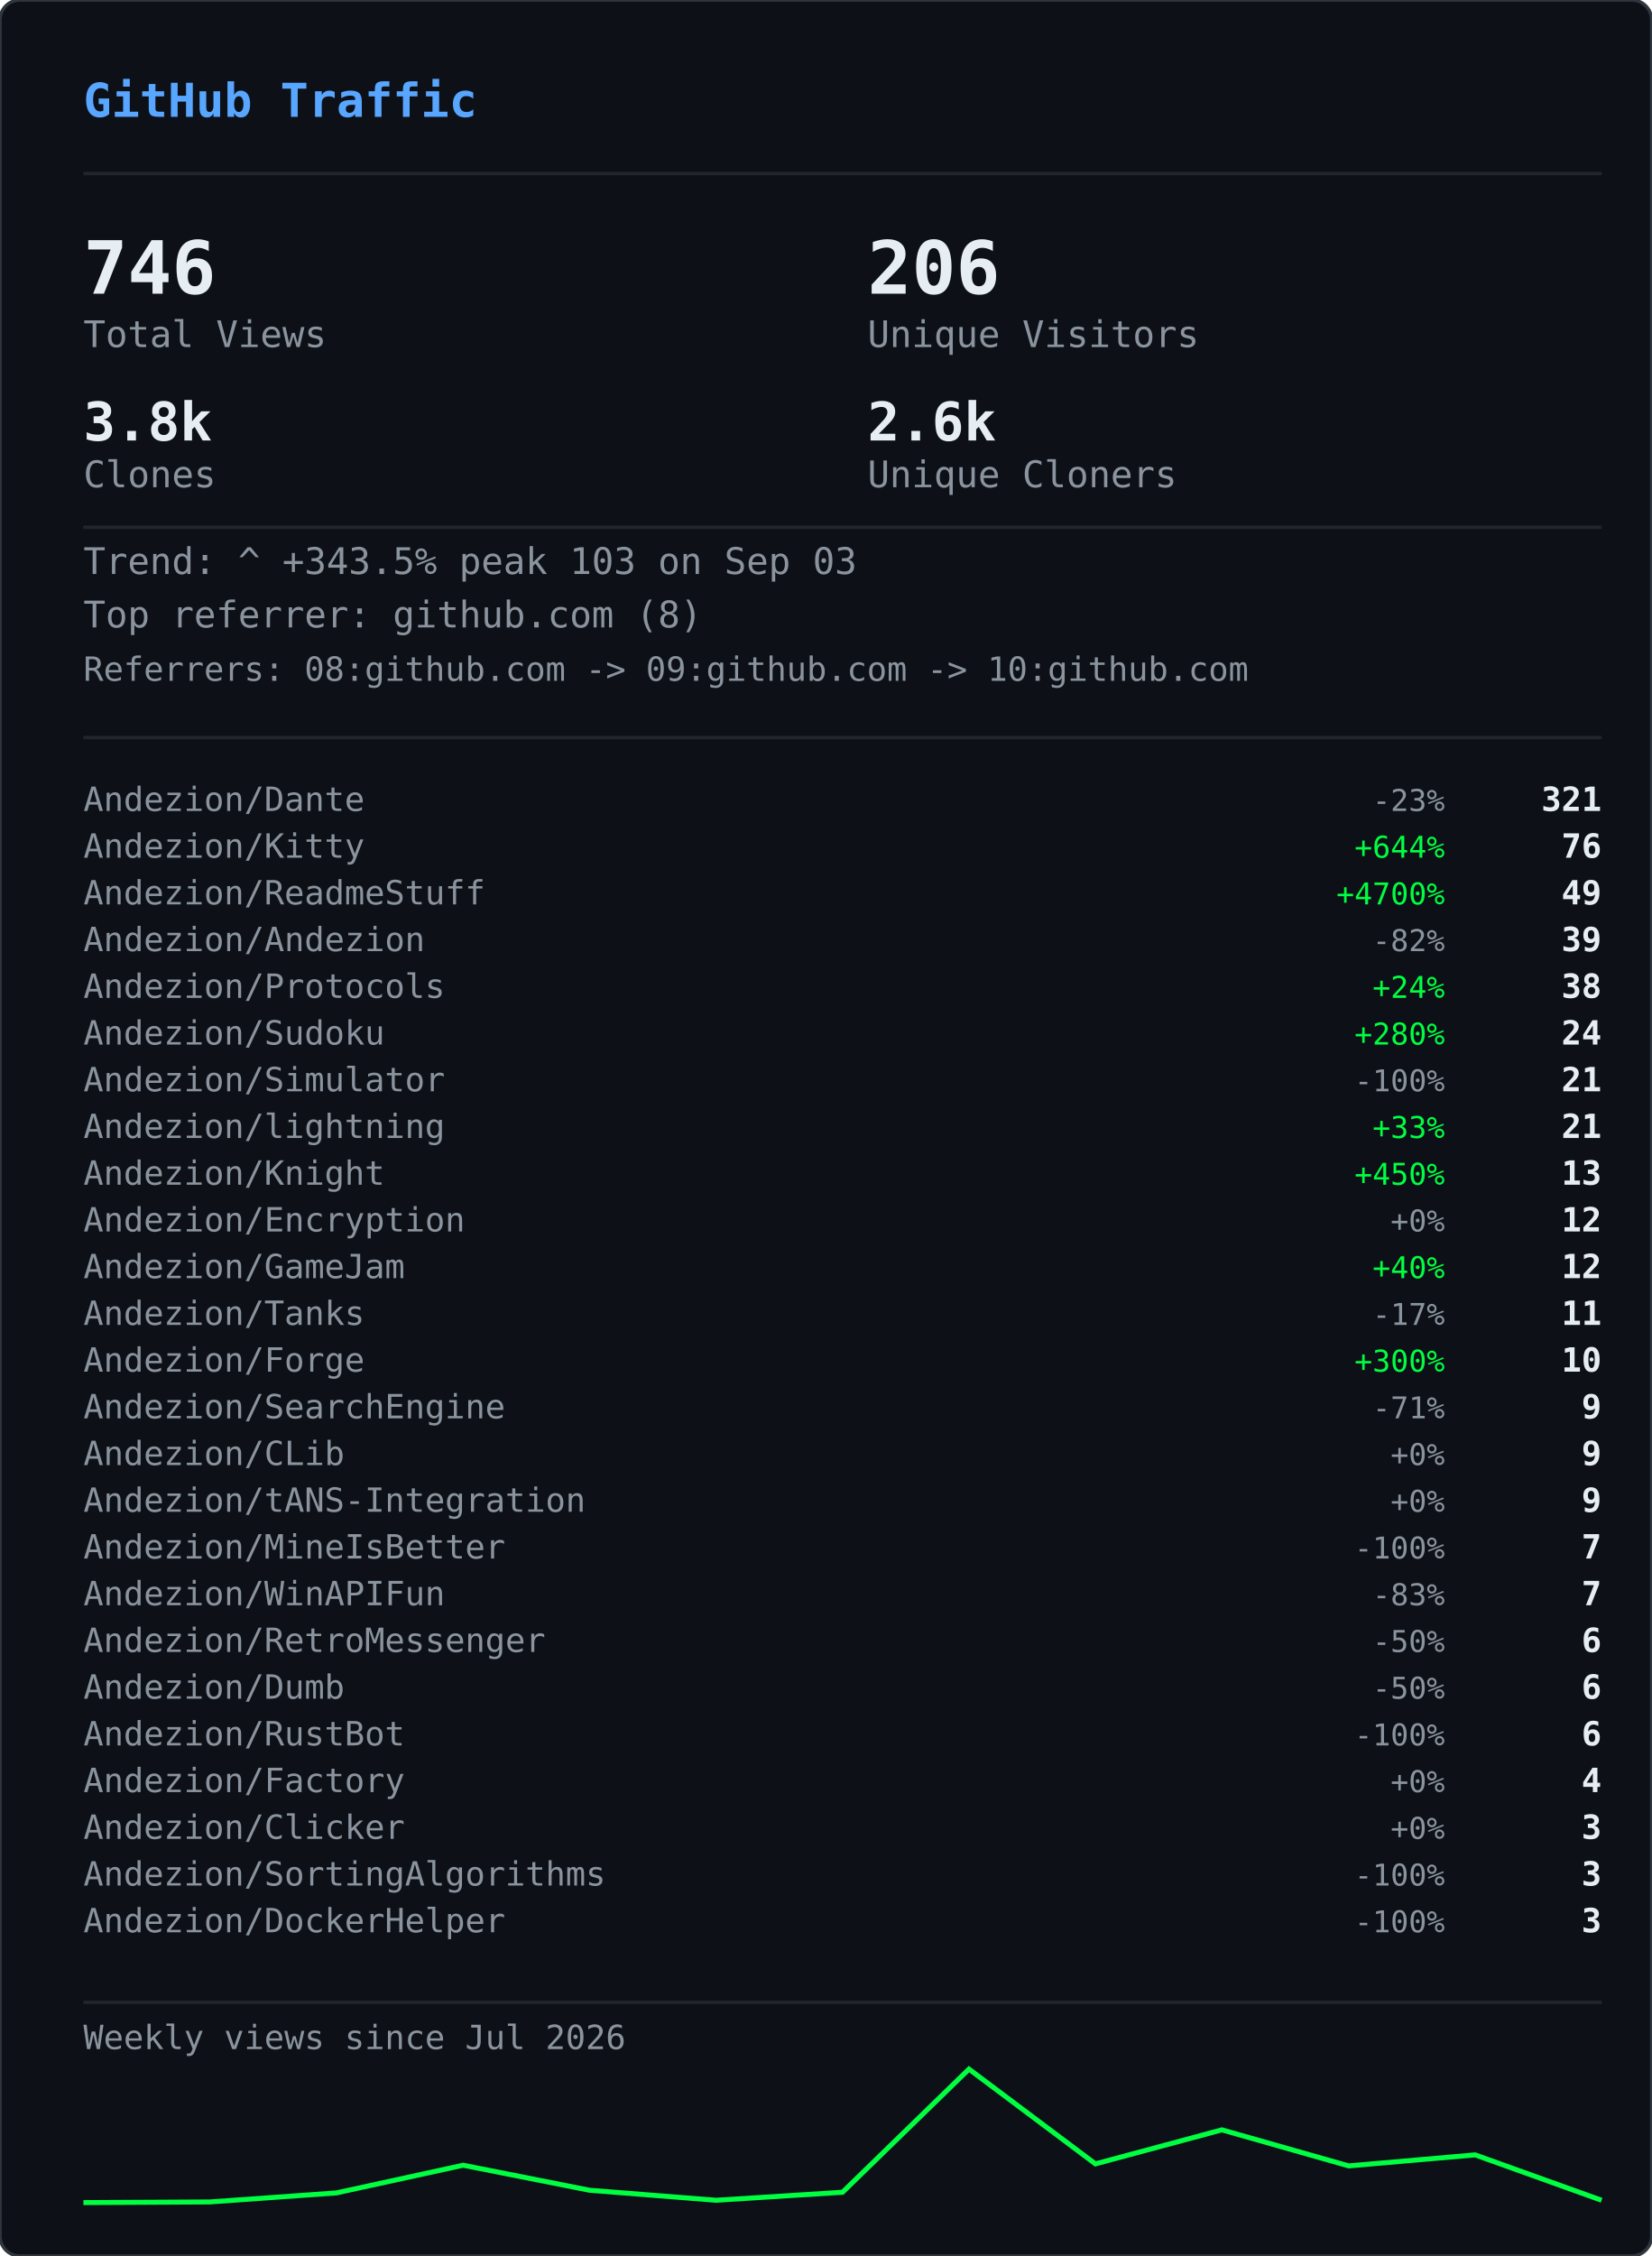
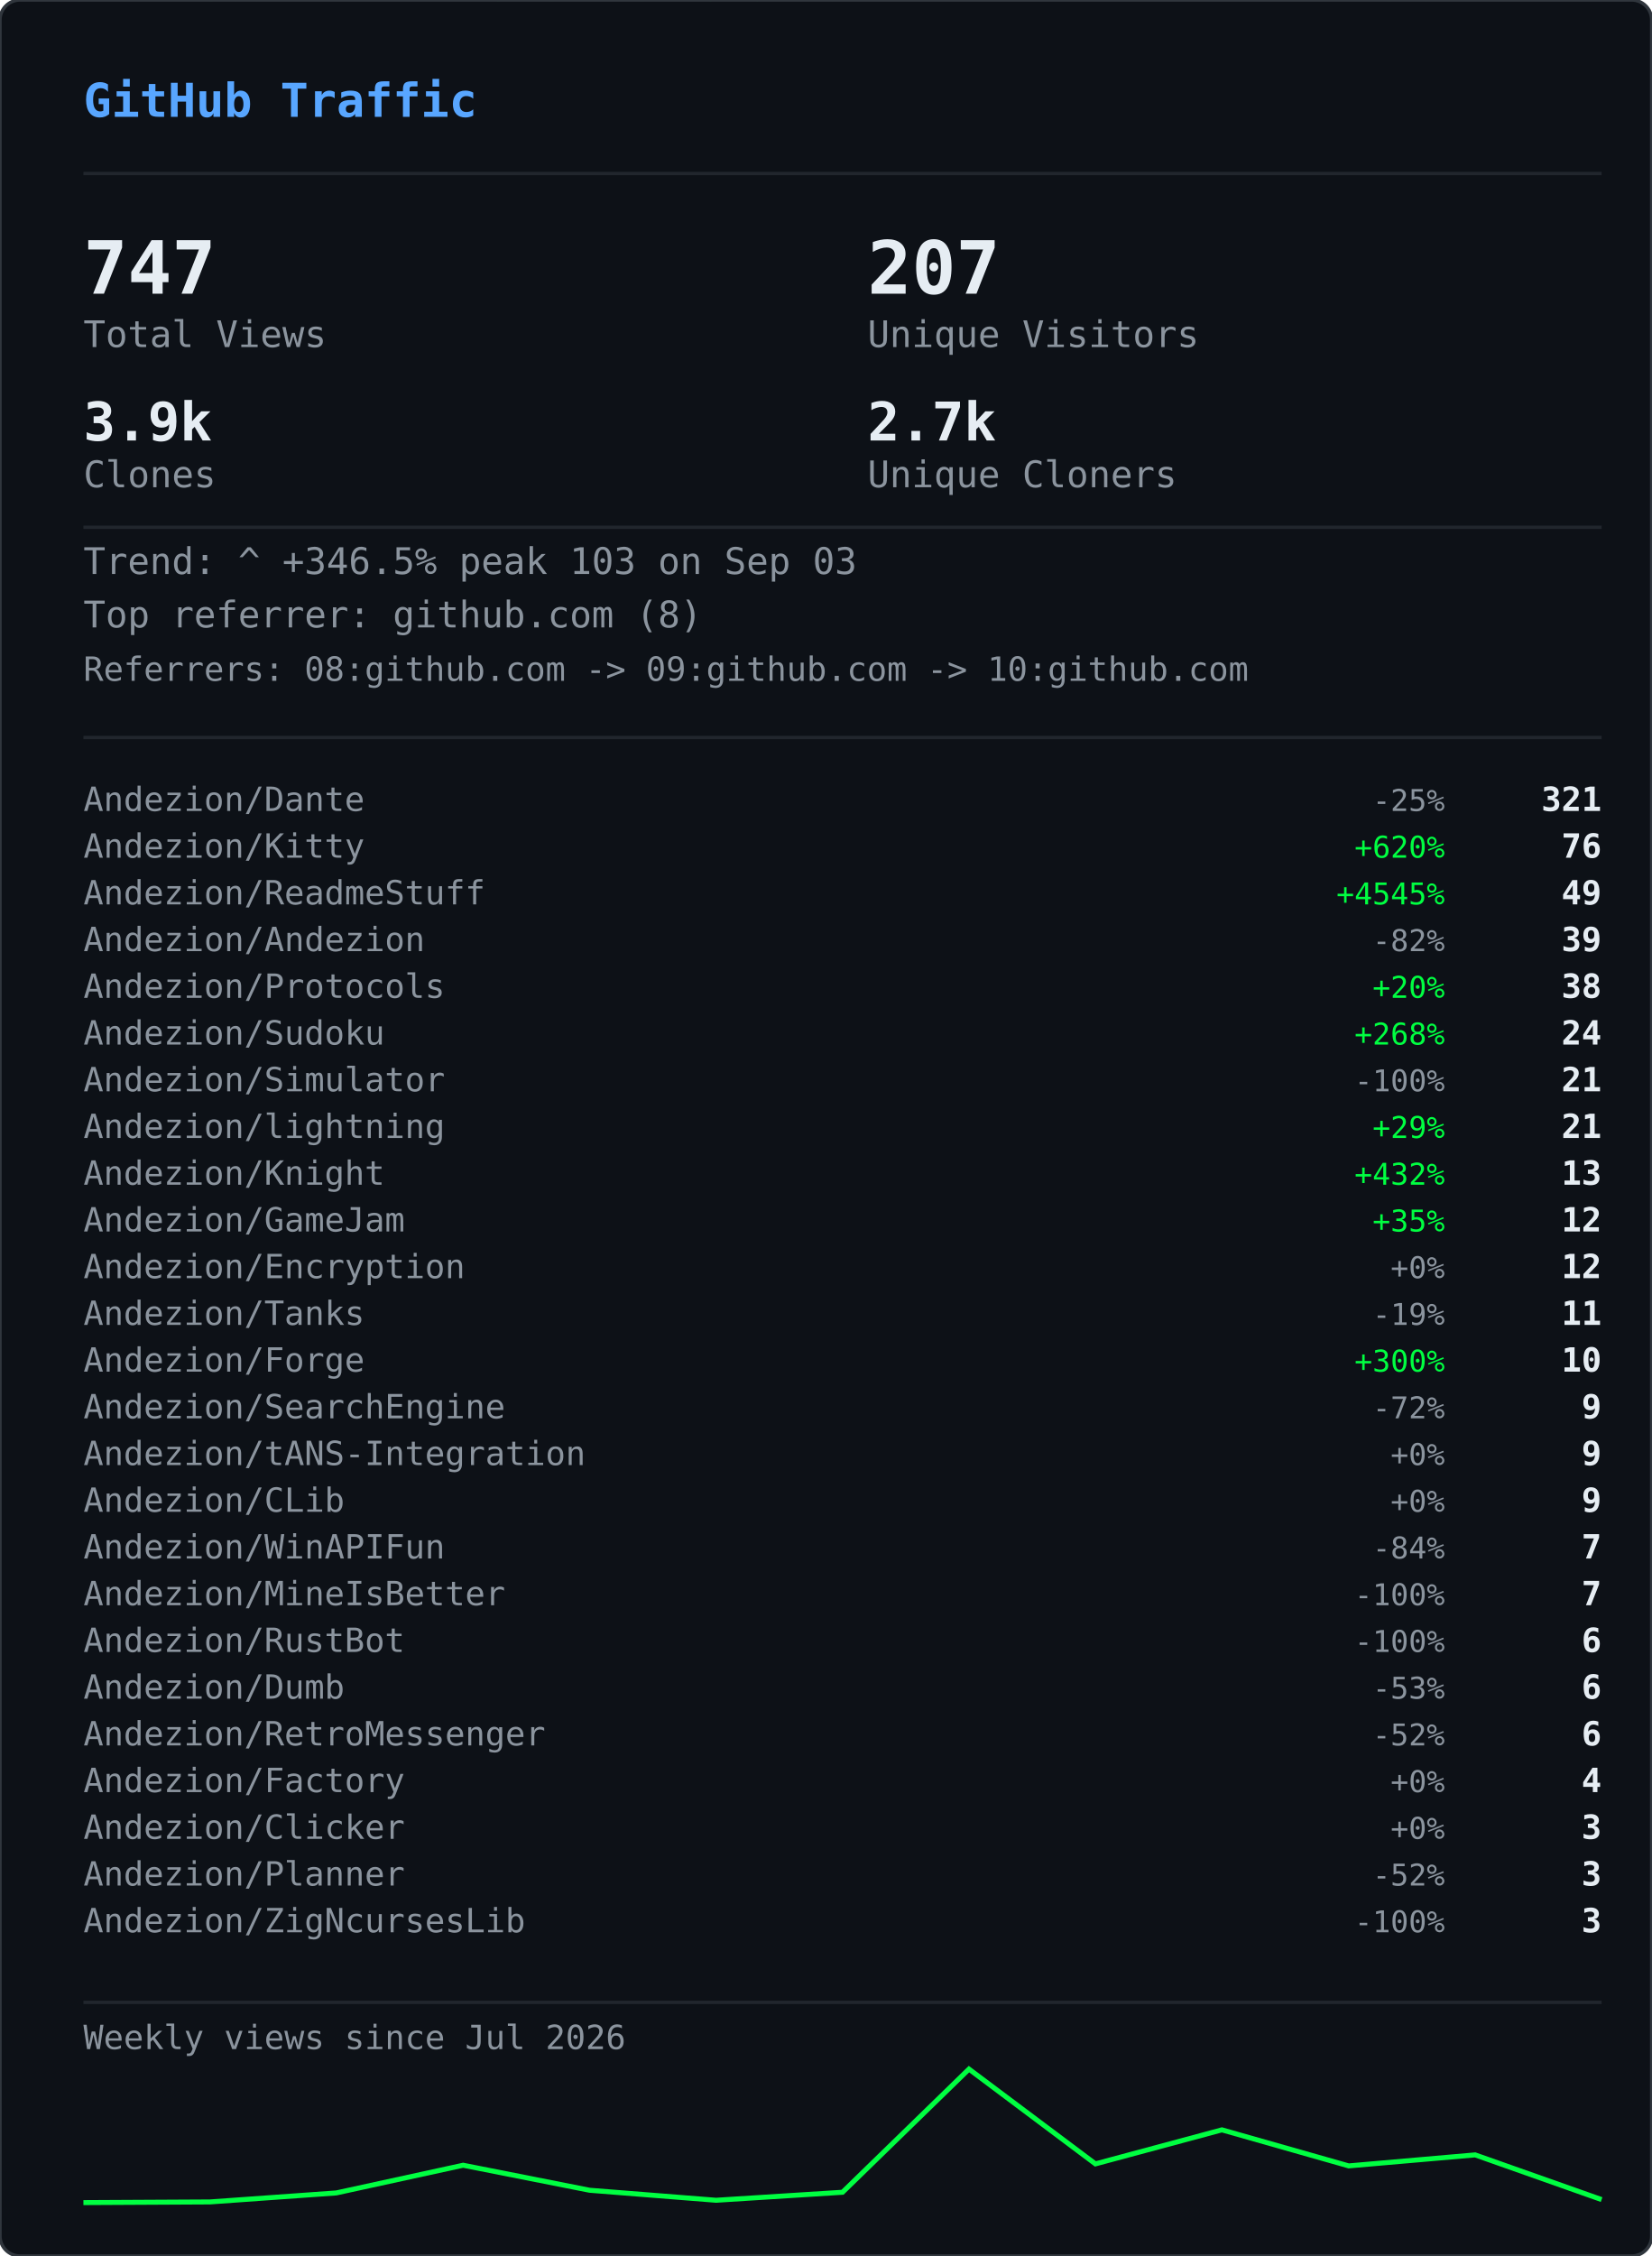
<svg xmlns="http://www.w3.org/2000/svg" width="495" height="676" viewBox="0 0 495 676">
  <defs>
    <clipPath id="gvs-clip">
      <rect width="495" height="676" rx="6" />
    </clipPath>
  </defs>
  <rect width="495" height="676" rx="6" fill="#0d1117" />
  <g clip-path="url(#gvs-clip)">
    <g opacity="0.22">
      <style>@keyframes gvs0{from{transform:translateY(-46px)}to{transform:translateY(690px)}}@keyframes gvs1{from{transform:translateY(-60px)}to{transform:translateY(690px)}}@keyframes gvs2{from{transform:translateY(-88px)}to{transform:translateY(690px)}}@keyframes gvs3{from{transform:translateY(-88px)}to{transform:translateY(690px)}}@keyframes gvs4{from{transform:translateY(-88px)}to{transform:translateY(690px)}}@keyframes gvs5{from{transform:translateY(-88px)}to{transform:translateY(690px)}}@keyframes gvs6{from{transform:translateY(-88px)}to{transform:translateY(690px)}}@keyframes gvs7{from{transform:translateY(-88px)}to{transform:translateY(690px)}}@keyframes gvs8{from{transform:translateY(-46px)}to{transform:translateY(690px)}}@keyframes gvs9{from{transform:translateY(-60px)}to{transform:translateY(690px)}}@keyframes gvs10{from{transform:translateY(-88px)}to{transform:translateY(690px)}}@keyframes gvs11{from{transform:translateY(-60px)}to{transform:translateY(690px)}}@keyframes gvs12{from{transform:translateY(-88px)}to{transform:translateY(690px)}}@keyframes gvs13{from{transform:translateY(-88px)}to{transform:translateY(690px)}}@keyframes gvs14{from{transform:translateY(-60px)}to{transform:translateY(690px)}}@keyframes gvs15{from{transform:translateY(-74px)}to{transform:translateY(690px)}}@keyframes gvs16{from{transform:translateY(-88px)}to{transform:translateY(690px)}}@keyframes gvs17{from{transform:translateY(-60px)}to{transform:translateY(690px)}}@keyframes gvs18{from{transform:translateY(-88px)}to{transform:translateY(690px)}}@keyframes gvs19{from{transform:translateY(-46px)}to{transform:translateY(690px)}}@keyframes gvs20{from{transform:translateY(-46px)}to{transform:translateY(690px)}}@keyframes gvs21{from{transform:translateY(-88px)}to{transform:translateY(690px)}}@keyframes gvs22{from{transform:translateY(-88px)}to{transform:translateY(690px)}}@keyframes gvs23{from{transform:translateY(-88px)}to{transform:translateY(690px)}}@keyframes gvs24{from{transform:translateY(-46px)}to{transform:translateY(690px)}}@keyframes gvs25{from{transform:translateY(-46px)}to{transform:translateY(690px)}}@keyframes gvs26{from{transform:translateY(-60px)}to{transform:translateY(690px)}}@keyframes gvs27{from{transform:translateY(-60px)}to{transform:translateY(690px)}}@keyframes gvs28{from{transform:translateY(-88px)}to{transform:translateY(690px)}}@keyframes gvs29{from{transform:translateY(-74px)}to{transform:translateY(690px)}}@keyframes gvs30{from{transform:translateY(-74px)}to{transform:translateY(690px)}}@keyframes gvs31{from{transform:translateY(-46px)}to{transform:translateY(690px)}}@keyframes gvs32{from{transform:translateY(-46px)}to{transform:translateY(690px)}}@keyframes gvs33{from{transform:translateY(-46px)}to{transform:translateY(690px)}}@keyframes gvs34{from{transform:translateY(-88px)}to{transform:translateY(690px)}}@keyframes gvs35{from{transform:translateY(-88px)}to{transform:translateY(690px)}}@keyframes gvs36{from{transform:translateY(-60px)}to{transform:translateY(690px)}}@keyframes gvs37{from{transform:translateY(-88px)}to{transform:translateY(690px)}}</style>
      <g style="animation:gvs0 1.67s linear infinite;animation-delay:-0.05s">
        <text x="22" y="0" font-family="monospace" font-size="12" fill="#00ff41">ｱ</text>
        <text x="22" y="-14" font-family="monospace" font-size="12" fill="#00ff41" opacity="0.75">ｸ</text>
        <text x="22" y="-28" font-family="monospace" font-size="12" fill="#00ff41" opacity="0.50">ｸ</text>
        <text x="22" y="-42" font-family="monospace" font-size="12" fill="#00ff41" opacity="0.25">ｶ</text>
      </g>
      <g style="animation:gvs1 2.52s linear infinite;animation-delay:-2.19s">
        <text x="261" y="0" font-family="monospace" font-size="12" fill="#00ff41">3</text>
        <text x="261" y="-14" font-family="monospace" font-size="12" fill="#00ff41" opacity="0.80">ﾉ</text>
        <text x="261" y="-28" font-family="monospace" font-size="12" fill="#00ff41" opacity="0.60">7</text>
        <text x="261" y="-42" font-family="monospace" font-size="12" fill="#00ff41" opacity="0.40">7</text>
        <text x="261" y="-56" font-family="monospace" font-size="12" fill="#00ff41" opacity="0.20">ﾓ</text>
      </g>
      <g style="animation:gvs2 2.64s linear infinite;animation-delay:-2.40s">
        <text x="225" y="0" font-family="monospace" font-size="12" fill="#00ff41">ｧ</text>
        <text x="225" y="-14" font-family="monospace" font-size="12" fill="#00ff41" opacity="0.86">ｪ</text>
        <text x="225" y="-28" font-family="monospace" font-size="12" fill="#00ff41" opacity="0.71">9</text>
        <text x="225" y="-42" font-family="monospace" font-size="12" fill="#00ff41" opacity="0.57">ｳ</text>
        <text x="225" y="-56" font-family="monospace" font-size="12" fill="#00ff41" opacity="0.43">ﾋ</text>
        <text x="225" y="-70" font-family="monospace" font-size="12" fill="#00ff41" opacity="0.29">2</text>
        <text x="225" y="-84" font-family="monospace" font-size="12" fill="#00ff41" opacity="0.14">7</text>
      </g>
      <g style="animation:gvs3 2.68s linear infinite;animation-delay:-2.06s">
        <text x="61" y="0" font-family="monospace" font-size="12" fill="#00ff41">ﾄ</text>
        <text x="61" y="-14" font-family="monospace" font-size="12" fill="#00ff41" opacity="0.86">ﾖ</text>
        <text x="61" y="-28" font-family="monospace" font-size="12" fill="#00ff41" opacity="0.71">ﾈ</text>
        <text x="61" y="-42" font-family="monospace" font-size="12" fill="#00ff41" opacity="0.57">ﾈ</text>
        <text x="61" y="-56" font-family="monospace" font-size="12" fill="#00ff41" opacity="0.43">0</text>
        <text x="61" y="-70" font-family="monospace" font-size="12" fill="#00ff41" opacity="0.29">ﾚ</text>
        <text x="61" y="-84" font-family="monospace" font-size="12" fill="#00ff41" opacity="0.14">ｲ</text>
      </g>
      <g style="animation:gvs4 1.89s linear infinite;animation-delay:-1.68s">
        <text x="393" y="0" font-family="monospace" font-size="12" fill="#00ff41">ﾋ</text>
        <text x="393" y="-14" font-family="monospace" font-size="12" fill="#00ff41" opacity="0.86">5</text>
        <text x="393" y="-28" font-family="monospace" font-size="12" fill="#00ff41" opacity="0.71">9</text>
        <text x="393" y="-42" font-family="monospace" font-size="12" fill="#00ff41" opacity="0.57">3</text>
        <text x="393" y="-56" font-family="monospace" font-size="12" fill="#00ff41" opacity="0.43">ﾄ</text>
        <text x="393" y="-70" font-family="monospace" font-size="12" fill="#00ff41" opacity="0.29">ﾀ</text>
        <text x="393" y="-84" font-family="monospace" font-size="12" fill="#00ff41" opacity="0.14">ﾄ</text>
      </g>
      <g style="animation:gvs5 2.08s linear infinite;animation-delay:-1.87s">
        <text x="88" y="0" font-family="monospace" font-size="12" fill="#00ff41">0</text>
        <text x="88" y="-14" font-family="monospace" font-size="12" fill="#00ff41" opacity="0.86">ﾁ</text>
        <text x="88" y="-28" font-family="monospace" font-size="12" fill="#00ff41" opacity="0.71">ｭ</text>
        <text x="88" y="-42" font-family="monospace" font-size="12" fill="#00ff41" opacity="0.57">ﾊ</text>
        <text x="88" y="-56" font-family="monospace" font-size="12" fill="#00ff41" opacity="0.43">0</text>
        <text x="88" y="-70" font-family="monospace" font-size="12" fill="#00ff41" opacity="0.29">ｴ</text>
        <text x="88" y="-84" font-family="monospace" font-size="12" fill="#00ff41" opacity="0.14">6</text>
      </g>
      <g style="animation:gvs6 1.51s linear infinite;animation-delay:-0.31s">
        <text x="484" y="0" font-family="monospace" font-size="12" fill="#00ff41">5</text>
        <text x="484" y="-14" font-family="monospace" font-size="12" fill="#00ff41" opacity="0.86">ｩ</text>
        <text x="484" y="-28" font-family="monospace" font-size="12" fill="#00ff41" opacity="0.71">ｭ</text>
        <text x="484" y="-42" font-family="monospace" font-size="12" fill="#00ff41" opacity="0.57">1</text>
        <text x="484" y="-56" font-family="monospace" font-size="12" fill="#00ff41" opacity="0.43">ｷ</text>
        <text x="484" y="-70" font-family="monospace" font-size="12" fill="#00ff41" opacity="0.29">ﾁ</text>
        <text x="484" y="-84" font-family="monospace" font-size="12" fill="#00ff41" opacity="0.14">ﾗ</text>
      </g>
      <g style="animation:gvs7 2.04s linear infinite;animation-delay:-0.46s">
        <text x="452" y="0" font-family="monospace" font-size="12" fill="#00ff41">8</text>
        <text x="452" y="-14" font-family="monospace" font-size="12" fill="#00ff41" opacity="0.86">ｷ</text>
        <text x="452" y="-28" font-family="monospace" font-size="12" fill="#00ff41" opacity="0.71">ｻ</text>
        <text x="452" y="-42" font-family="monospace" font-size="12" fill="#00ff41" opacity="0.57">ｼ</text>
        <text x="452" y="-56" font-family="monospace" font-size="12" fill="#00ff41" opacity="0.43">ｿ</text>
        <text x="452" y="-70" font-family="monospace" font-size="12" fill="#00ff41" opacity="0.29">ｹ</text>
        <text x="452" y="-84" font-family="monospace" font-size="12" fill="#00ff41" opacity="0.14">ﾇ</text>
      </g>
      <g style="animation:gvs8 2.42s linear infinite;animation-delay:-0.51s">
        <text x="193" y="0" font-family="monospace" font-size="12" fill="#00ff41">ﾋ</text>
        <text x="193" y="-14" font-family="monospace" font-size="12" fill="#00ff41" opacity="0.75">0</text>
        <text x="193" y="-28" font-family="monospace" font-size="12" fill="#00ff41" opacity="0.50">ﾈ</text>
        <text x="193" y="-42" font-family="monospace" font-size="12" fill="#00ff41" opacity="0.25">5</text>
      </g>
      <g style="animation:gvs9 1.93s linear infinite;animation-delay:-1.90s">
        <text x="368" y="0" font-family="monospace" font-size="12" fill="#00ff41">ﾓ</text>
        <text x="368" y="-14" font-family="monospace" font-size="12" fill="#00ff41" opacity="0.80">ﾚ</text>
        <text x="368" y="-28" font-family="monospace" font-size="12" fill="#00ff41" opacity="0.60">ﾕ</text>
        <text x="368" y="-42" font-family="monospace" font-size="12" fill="#00ff41" opacity="0.40">ｮ</text>
        <text x="368" y="-56" font-family="monospace" font-size="12" fill="#00ff41" opacity="0.20">ﾖ</text>
      </g>
      <g style="animation:gvs10 2.23s linear infinite;animation-delay:-1.17s">
        <text x="307" y="0" font-family="monospace" font-size="12" fill="#00ff41">ﾋ</text>
        <text x="307" y="-14" font-family="monospace" font-size="12" fill="#00ff41" opacity="0.86">ｾ</text>
        <text x="307" y="-28" font-family="monospace" font-size="12" fill="#00ff41" opacity="0.71">ﾇ</text>
        <text x="307" y="-42" font-family="monospace" font-size="12" fill="#00ff41" opacity="0.57">ﾊ</text>
        <text x="307" y="-56" font-family="monospace" font-size="12" fill="#00ff41" opacity="0.43">ﾙ</text>
        <text x="307" y="-70" font-family="monospace" font-size="12" fill="#00ff41" opacity="0.29">ｧ</text>
        <text x="307" y="-84" font-family="monospace" font-size="12" fill="#00ff41" opacity="0.14">ﾖ</text>
      </g>
      <g style="animation:gvs11 2.78s linear infinite;animation-delay:-0.63s">
        <text x="378" y="0" font-family="monospace" font-size="12" fill="#00ff41">ﾚ</text>
        <text x="378" y="-14" font-family="monospace" font-size="12" fill="#00ff41" opacity="0.80">9</text>
        <text x="378" y="-28" font-family="monospace" font-size="12" fill="#00ff41" opacity="0.60">ﾕ</text>
        <text x="378" y="-42" font-family="monospace" font-size="12" fill="#00ff41" opacity="0.40">ｹ</text>
        <text x="378" y="-56" font-family="monospace" font-size="12" fill="#00ff41" opacity="0.20">ﾛ</text>
      </g>
      <g style="animation:gvs12 1.82s linear infinite;animation-delay:-1.02s">
        <text x="425" y="0" font-family="monospace" font-size="12" fill="#00ff41">ｳ</text>
        <text x="425" y="-14" font-family="monospace" font-size="12" fill="#00ff41" opacity="0.86">ﾒ</text>
        <text x="425" y="-28" font-family="monospace" font-size="12" fill="#00ff41" opacity="0.71">ﾈ</text>
        <text x="425" y="-42" font-family="monospace" font-size="12" fill="#00ff41" opacity="0.57">ｹ</text>
        <text x="425" y="-56" font-family="monospace" font-size="12" fill="#00ff41" opacity="0.43">ﾃ</text>
        <text x="425" y="-70" font-family="monospace" font-size="12" fill="#00ff41" opacity="0.29">ﾀ</text>
        <text x="425" y="-84" font-family="monospace" font-size="12" fill="#00ff41" opacity="0.14">7</text>
      </g>
      <g style="animation:gvs13 3.08s linear infinite;animation-delay:-0.54s">
        <text x="474" y="0" font-family="monospace" font-size="12" fill="#00ff41">ｾ</text>
        <text x="474" y="-14" font-family="monospace" font-size="12" fill="#00ff41" opacity="0.86">ｭ</text>
        <text x="474" y="-28" font-family="monospace" font-size="12" fill="#00ff41" opacity="0.71">ﾗ</text>
        <text x="474" y="-42" font-family="monospace" font-size="12" fill="#00ff41" opacity="0.57">ﾀ</text>
        <text x="474" y="-56" font-family="monospace" font-size="12" fill="#00ff41" opacity="0.43">ﾒ</text>
        <text x="474" y="-70" font-family="monospace" font-size="12" fill="#00ff41" opacity="0.29">ﾉ</text>
        <text x="474" y="-84" font-family="monospace" font-size="12" fill="#00ff41" opacity="0.14">ｲ</text>
      </g>
      <g style="animation:gvs14 1.89s linear infinite;animation-delay:-1.79s">
        <text x="67" y="0" font-family="monospace" font-size="12" fill="#00ff41">ﾏ</text>
        <text x="67" y="-14" font-family="monospace" font-size="12" fill="#00ff41" opacity="0.80">ﾚ</text>
        <text x="67" y="-28" font-family="monospace" font-size="12" fill="#00ff41" opacity="0.60">ﾉ</text>
        <text x="67" y="-42" font-family="monospace" font-size="12" fill="#00ff41" opacity="0.40">ｿ</text>
        <text x="67" y="-56" font-family="monospace" font-size="12" fill="#00ff41" opacity="0.20">6</text>
      </g>
      <g style="animation:gvs15 2.31s linear infinite;animation-delay:-1.20s">
        <text x="412" y="0" font-family="monospace" font-size="12" fill="#00ff41">ﾍ</text>
        <text x="412" y="-14" font-family="monospace" font-size="12" fill="#00ff41" opacity="0.83">ｭ</text>
        <text x="412" y="-28" font-family="monospace" font-size="12" fill="#00ff41" opacity="0.67">ﾌ</text>
        <text x="412" y="-42" font-family="monospace" font-size="12" fill="#00ff41" opacity="0.50">ｧ</text>
        <text x="412" y="-56" font-family="monospace" font-size="12" fill="#00ff41" opacity="0.33">ｭ</text>
        <text x="412" y="-70" font-family="monospace" font-size="12" fill="#00ff41" opacity="0.17">ﾚ</text>
      </g>
      <g style="animation:gvs16 1.84s linear infinite;animation-delay:-0.95s">
        <text x="208" y="0" font-family="monospace" font-size="12" fill="#00ff41">ｾ</text>
        <text x="208" y="-14" font-family="monospace" font-size="12" fill="#00ff41" opacity="0.86">ﾄ</text>
        <text x="208" y="-28" font-family="monospace" font-size="12" fill="#00ff41" opacity="0.71">ﾘ</text>
        <text x="208" y="-42" font-family="monospace" font-size="12" fill="#00ff41" opacity="0.57">ﾔ</text>
        <text x="208" y="-56" font-family="monospace" font-size="12" fill="#00ff41" opacity="0.43">ﾘ</text>
        <text x="208" y="-70" font-family="monospace" font-size="12" fill="#00ff41" opacity="0.29">ｫ</text>
        <text x="208" y="-84" font-family="monospace" font-size="12" fill="#00ff41" opacity="0.14">ｶ</text>
      </g>
      <g style="animation:gvs17 1.63s linear infinite;animation-delay:-0.51s">
        <text x="413" y="0" font-family="monospace" font-size="12" fill="#00ff41">ｵ</text>
        <text x="413" y="-14" font-family="monospace" font-size="12" fill="#00ff41" opacity="0.80">5</text>
        <text x="413" y="-28" font-family="monospace" font-size="12" fill="#00ff41" opacity="0.60">ﾁ</text>
        <text x="413" y="-42" font-family="monospace" font-size="12" fill="#00ff41" opacity="0.40">ﾈ</text>
        <text x="413" y="-56" font-family="monospace" font-size="12" fill="#00ff41" opacity="0.20">ﾗ</text>
      </g>
      <g style="animation:gvs18 2.61s linear infinite;animation-delay:-1.01s">
        <text x="422" y="0" font-family="monospace" font-size="12" fill="#00ff41">ｽ</text>
        <text x="422" y="-14" font-family="monospace" font-size="12" fill="#00ff41" opacity="0.86">ｬ</text>
        <text x="422" y="-28" font-family="monospace" font-size="12" fill="#00ff41" opacity="0.71">ﾈ</text>
        <text x="422" y="-42" font-family="monospace" font-size="12" fill="#00ff41" opacity="0.57">ｮ</text>
        <text x="422" y="-56" font-family="monospace" font-size="12" fill="#00ff41" opacity="0.43">0</text>
        <text x="422" y="-70" font-family="monospace" font-size="12" fill="#00ff41" opacity="0.29">ﾊ</text>
        <text x="422" y="-84" font-family="monospace" font-size="12" fill="#00ff41" opacity="0.14">ﾀ</text>
      </g>
      <g style="animation:gvs19 2.86s linear infinite;animation-delay:-1.17s">
        <text x="137" y="0" font-family="monospace" font-size="12" fill="#00ff41">ｴ</text>
        <text x="137" y="-14" font-family="monospace" font-size="12" fill="#00ff41" opacity="0.75">3</text>
        <text x="137" y="-28" font-family="monospace" font-size="12" fill="#00ff41" opacity="0.50">ﾒ</text>
        <text x="137" y="-42" font-family="monospace" font-size="12" fill="#00ff41" opacity="0.25">ｪ</text>
      </g>
      <g style="animation:gvs20 2.04s linear infinite;animation-delay:-1.32s">
        <text x="72" y="0" font-family="monospace" font-size="12" fill="#00ff41">ﾑ</text>
        <text x="72" y="-14" font-family="monospace" font-size="12" fill="#00ff41" opacity="0.75">ﾉ</text>
        <text x="72" y="-28" font-family="monospace" font-size="12" fill="#00ff41" opacity="0.50">ｸ</text>
        <text x="72" y="-42" font-family="monospace" font-size="12" fill="#00ff41" opacity="0.25">ﾐ</text>
      </g>
      <g style="animation:gvs21 2.07s linear infinite;animation-delay:-0.53s">
        <text x="91" y="0" font-family="monospace" font-size="12" fill="#00ff41">ｪ</text>
        <text x="91" y="-14" font-family="monospace" font-size="12" fill="#00ff41" opacity="0.86">ｳ</text>
        <text x="91" y="-28" font-family="monospace" font-size="12" fill="#00ff41" opacity="0.71">ｻ</text>
        <text x="91" y="-42" font-family="monospace" font-size="12" fill="#00ff41" opacity="0.57">ﾔ</text>
        <text x="91" y="-56" font-family="monospace" font-size="12" fill="#00ff41" opacity="0.43">5</text>
        <text x="91" y="-70" font-family="monospace" font-size="12" fill="#00ff41" opacity="0.29">ｳ</text>
        <text x="91" y="-84" font-family="monospace" font-size="12" fill="#00ff41" opacity="0.14">ﾂ</text>
      </g>
      <g style="animation:gvs22 2.09s linear infinite;animation-delay:-1.30s">
        <text x="102" y="0" font-family="monospace" font-size="12" fill="#00ff41">1</text>
        <text x="102" y="-14" font-family="monospace" font-size="12" fill="#00ff41" opacity="0.86">ｸ</text>
        <text x="102" y="-28" font-family="monospace" font-size="12" fill="#00ff41" opacity="0.71">ﾂ</text>
        <text x="102" y="-42" font-family="monospace" font-size="12" fill="#00ff41" opacity="0.57">ｭ</text>
        <text x="102" y="-56" font-family="monospace" font-size="12" fill="#00ff41" opacity="0.43">3</text>
        <text x="102" y="-70" font-family="monospace" font-size="12" fill="#00ff41" opacity="0.29">ｫ</text>
        <text x="102" y="-84" font-family="monospace" font-size="12" fill="#00ff41" opacity="0.14">ﾑ</text>
      </g>
      <g style="animation:gvs23 1.89s linear infinite;animation-delay:-1.38s">
        <text x="162" y="0" font-family="monospace" font-size="12" fill="#00ff41">ｵ</text>
        <text x="162" y="-14" font-family="monospace" font-size="12" fill="#00ff41" opacity="0.86">ｦ</text>
        <text x="162" y="-28" font-family="monospace" font-size="12" fill="#00ff41" opacity="0.71">ﾖ</text>
        <text x="162" y="-42" font-family="monospace" font-size="12" fill="#00ff41" opacity="0.57">ｴ</text>
        <text x="162" y="-56" font-family="monospace" font-size="12" fill="#00ff41" opacity="0.43">ﾓ</text>
        <text x="162" y="-70" font-family="monospace" font-size="12" fill="#00ff41" opacity="0.29">ｷ</text>
        <text x="162" y="-84" font-family="monospace" font-size="12" fill="#00ff41" opacity="0.14">ﾇ</text>
      </g>
      <g style="animation:gvs24 2.35s linear infinite;animation-delay:-1.38s">
        <text x="211" y="0" font-family="monospace" font-size="12" fill="#00ff41">ｧ</text>
        <text x="211" y="-14" font-family="monospace" font-size="12" fill="#00ff41" opacity="0.75">ｿ</text>
        <text x="211" y="-28" font-family="monospace" font-size="12" fill="#00ff41" opacity="0.50">ﾈ</text>
        <text x="211" y="-42" font-family="monospace" font-size="12" fill="#00ff41" opacity="0.25">ﾒ</text>
      </g>
      <g style="animation:gvs25 2.74s linear infinite;animation-delay:-0.53s">
        <text x="241" y="0" font-family="monospace" font-size="12" fill="#00ff41">ｽ</text>
        <text x="241" y="-14" font-family="monospace" font-size="12" fill="#00ff41" opacity="0.75">ﾄ</text>
        <text x="241" y="-28" font-family="monospace" font-size="12" fill="#00ff41" opacity="0.50">ｸ</text>
        <text x="241" y="-42" font-family="monospace" font-size="12" fill="#00ff41" opacity="0.25">7</text>
      </g>
      <g style="animation:gvs26 1.82s linear infinite;animation-delay:-0.60s">
        <text x="128" y="0" font-family="monospace" font-size="12" fill="#00ff41">ﾍ</text>
        <text x="128" y="-14" font-family="monospace" font-size="12" fill="#00ff41" opacity="0.80">ﾌ</text>
        <text x="128" y="-28" font-family="monospace" font-size="12" fill="#00ff41" opacity="0.60">4</text>
        <text x="128" y="-42" font-family="monospace" font-size="12" fill="#00ff41" opacity="0.40">ｦ</text>
        <text x="128" y="-56" font-family="monospace" font-size="12" fill="#00ff41" opacity="0.20">8</text>
      </g>
      <g style="animation:gvs27 2.28s linear infinite;animation-delay:-0.68s">
        <text x="242" y="0" font-family="monospace" font-size="12" fill="#00ff41">ﾛ</text>
        <text x="242" y="-14" font-family="monospace" font-size="12" fill="#00ff41" opacity="0.80">ﾗ</text>
        <text x="242" y="-28" font-family="monospace" font-size="12" fill="#00ff41" opacity="0.60">ｳ</text>
        <text x="242" y="-42" font-family="monospace" font-size="12" fill="#00ff41" opacity="0.40">ﾑ</text>
        <text x="242" y="-56" font-family="monospace" font-size="12" fill="#00ff41" opacity="0.20">ｭ</text>
      </g>
      <g style="animation:gvs28 2.44s linear infinite;animation-delay:-0.28s">
        <text x="34" y="0" font-family="monospace" font-size="12" fill="#00ff41">ｵ</text>
        <text x="34" y="-14" font-family="monospace" font-size="12" fill="#00ff41" opacity="0.86">ﾀ</text>
        <text x="34" y="-28" font-family="monospace" font-size="12" fill="#00ff41" opacity="0.71">ﾓ</text>
        <text x="34" y="-42" font-family="monospace" font-size="12" fill="#00ff41" opacity="0.57">ｫ</text>
        <text x="34" y="-56" font-family="monospace" font-size="12" fill="#00ff41" opacity="0.43">ｻ</text>
        <text x="34" y="-70" font-family="monospace" font-size="12" fill="#00ff41" opacity="0.29">3</text>
        <text x="34" y="-84" font-family="monospace" font-size="12" fill="#00ff41" opacity="0.14">ｶ</text>
      </g>
      <g style="animation:gvs29 2.19s linear infinite;animation-delay:-0.47s">
        <text x="411" y="0" font-family="monospace" font-size="12" fill="#00ff41">ﾖ</text>
        <text x="411" y="-14" font-family="monospace" font-size="12" fill="#00ff41" opacity="0.83">6</text>
        <text x="411" y="-28" font-family="monospace" font-size="12" fill="#00ff41" opacity="0.67">ﾘ</text>
        <text x="411" y="-42" font-family="monospace" font-size="12" fill="#00ff41" opacity="0.50">ｨ</text>
        <text x="411" y="-56" font-family="monospace" font-size="12" fill="#00ff41" opacity="0.33">ﾘ</text>
        <text x="411" y="-70" font-family="monospace" font-size="12" fill="#00ff41" opacity="0.17">ﾃ</text>
      </g>
      <g style="animation:gvs30 2.71s linear infinite;animation-delay:-2.12s">
        <text x="146" y="0" font-family="monospace" font-size="12" fill="#00ff41">ｷ</text>
        <text x="146" y="-14" font-family="monospace" font-size="12" fill="#00ff41" opacity="0.83">ﾚ</text>
        <text x="146" y="-28" font-family="monospace" font-size="12" fill="#00ff41" opacity="0.67">ｳ</text>
        <text x="146" y="-42" font-family="monospace" font-size="12" fill="#00ff41" opacity="0.50">ｾ</text>
        <text x="146" y="-56" font-family="monospace" font-size="12" fill="#00ff41" opacity="0.33">ｺ</text>
        <text x="146" y="-70" font-family="monospace" font-size="12" fill="#00ff41" opacity="0.17">3</text>
      </g>
      <g style="animation:gvs31 2.10s linear infinite;animation-delay:-0.05s">
        <text x="248" y="0" font-family="monospace" font-size="12" fill="#00ff41">ｼ</text>
        <text x="248" y="-14" font-family="monospace" font-size="12" fill="#00ff41" opacity="0.75">ﾗ</text>
        <text x="248" y="-28" font-family="monospace" font-size="12" fill="#00ff41" opacity="0.50">ﾌ</text>
        <text x="248" y="-42" font-family="monospace" font-size="12" fill="#00ff41" opacity="0.25">0</text>
      </g>
      <g style="animation:gvs32 1.82s linear infinite;animation-delay:-0.87s">
        <text x="64" y="0" font-family="monospace" font-size="12" fill="#00ff41">ｺ</text>
        <text x="64" y="-14" font-family="monospace" font-size="12" fill="#00ff41" opacity="0.75">ｭ</text>
        <text x="64" y="-28" font-family="monospace" font-size="12" fill="#00ff41" opacity="0.50">ﾄ</text>
        <text x="64" y="-42" font-family="monospace" font-size="12" fill="#00ff41" opacity="0.25">ｨ</text>
      </g>
      <g style="animation:gvs33 2.68s linear infinite;animation-delay:-2.11s">
        <text x="189" y="0" font-family="monospace" font-size="12" fill="#00ff41">ｵ</text>
        <text x="189" y="-14" font-family="monospace" font-size="12" fill="#00ff41" opacity="0.75">ｨ</text>
        <text x="189" y="-28" font-family="monospace" font-size="12" fill="#00ff41" opacity="0.50">ﾝ</text>
        <text x="189" y="-42" font-family="monospace" font-size="12" fill="#00ff41" opacity="0.25">1</text>
      </g>
      <g style="animation:gvs34 3.14s linear infinite;animation-delay:-1.39s">
        <text x="147" y="0" font-family="monospace" font-size="12" fill="#00ff41">ﾘ</text>
        <text x="147" y="-14" font-family="monospace" font-size="12" fill="#00ff41" opacity="0.86">ﾘ</text>
        <text x="147" y="-28" font-family="monospace" font-size="12" fill="#00ff41" opacity="0.71">ﾊ</text>
        <text x="147" y="-42" font-family="monospace" font-size="12" fill="#00ff41" opacity="0.57">ﾎ</text>
        <text x="147" y="-56" font-family="monospace" font-size="12" fill="#00ff41" opacity="0.43">1</text>
        <text x="147" y="-70" font-family="monospace" font-size="12" fill="#00ff41" opacity="0.29">9</text>
        <text x="147" y="-84" font-family="monospace" font-size="12" fill="#00ff41" opacity="0.14">ﾕ</text>
      </g>
      <g style="animation:gvs35 3.09s linear infinite;animation-delay:-1.76s">
        <text x="54" y="0" font-family="monospace" font-size="12" fill="#00ff41">4</text>
        <text x="54" y="-14" font-family="monospace" font-size="12" fill="#00ff41" opacity="0.86">ｲ</text>
        <text x="54" y="-28" font-family="monospace" font-size="12" fill="#00ff41" opacity="0.71">ｶ</text>
        <text x="54" y="-42" font-family="monospace" font-size="12" fill="#00ff41" opacity="0.57">ﾐ</text>
        <text x="54" y="-56" font-family="monospace" font-size="12" fill="#00ff41" opacity="0.43">ﾝ</text>
        <text x="54" y="-70" font-family="monospace" font-size="12" fill="#00ff41" opacity="0.29">ﾄ</text>
        <text x="54" y="-84" font-family="monospace" font-size="12" fill="#00ff41" opacity="0.14">ﾐ</text>
      </g>
      <g style="animation:gvs36 2.45s linear infinite;animation-delay:-0.10s">
        <text x="50" y="0" font-family="monospace" font-size="12" fill="#00ff41">ﾓ</text>
        <text x="50" y="-14" font-family="monospace" font-size="12" fill="#00ff41" opacity="0.80">ｭ</text>
        <text x="50" y="-28" font-family="monospace" font-size="12" fill="#00ff41" opacity="0.60">ﾎ</text>
        <text x="50" y="-42" font-family="monospace" font-size="12" fill="#00ff41" opacity="0.40">5</text>
        <text x="50" y="-56" font-family="monospace" font-size="12" fill="#00ff41" opacity="0.20">ｽ</text>
      </g>
      <g style="animation:gvs37 1.60s linear infinite;animation-delay:-1.47s">
        <text x="118" y="0" font-family="monospace" font-size="12" fill="#00ff41">ﾊ</text>
        <text x="118" y="-14" font-family="monospace" font-size="12" fill="#00ff41" opacity="0.86">ﾓ</text>
        <text x="118" y="-28" font-family="monospace" font-size="12" fill="#00ff41" opacity="0.71">ｨ</text>
        <text x="118" y="-42" font-family="monospace" font-size="12" fill="#00ff41" opacity="0.57">ﾘ</text>
        <text x="118" y="-56" font-family="monospace" font-size="12" fill="#00ff41" opacity="0.43">ﾛ</text>
        <text x="118" y="-70" font-family="monospace" font-size="12" fill="#00ff41" opacity="0.29">ｿ</text>
        <text x="118" y="-84" font-family="monospace" font-size="12" fill="#00ff41" opacity="0.14">ｯ</text>
      </g>
    </g>
  </g>
  <rect width="495" height="676" rx="6" fill="none" stroke="#30363d" stroke-width="1" />
  <text x="25" y="35" font-family="monospace" font-size="14" font-weight="600" fill="#58a6ff">GitHub Traffic</text>
  <line x1="25" y1="52" x2="480" y2="52" stroke="#21262d" stroke-width="1" />
-   <text x="25" y="88" font-family="monospace" font-size="22" font-weight="700" fill="#e6edf3">746</text>
+   <text x="25" y="88" font-family="monospace" font-size="22" font-weight="700" fill="#e6edf3">747</text>
  <text x="25" y="104" font-family="monospace" font-size="11" fill="#8b949e">Total Views</text>
-   <text x="260" y="88" font-family="monospace" font-size="22" font-weight="700" fill="#e6edf3">206</text>
+   <text x="260" y="88" font-family="monospace" font-size="22" font-weight="700" fill="#e6edf3">207</text>
  <text x="260" y="104" font-family="monospace" font-size="11" fill="#8b949e">Unique Visitors</text>
-   <text x="25" y="132" font-family="monospace" font-size="16" font-weight="700" fill="#e6edf3">3.8k</text>
+   <text x="25" y="132" font-family="monospace" font-size="16" font-weight="700" fill="#e6edf3">3.9k</text>
  <text x="25" y="146" font-family="monospace" font-size="11" fill="#8b949e">Clones</text>
-   <text x="260" y="132" font-family="monospace" font-size="16" font-weight="700" fill="#e6edf3">2.6k</text>
+   <text x="260" y="132" font-family="monospace" font-size="16" font-weight="700" fill="#e6edf3">2.7k</text>
  <text x="260" y="146" font-family="monospace" font-size="11" fill="#8b949e">Unique Cloners</text>
  <line x1="25" y1="158" x2="480" y2="158" stroke="#21262d" stroke-width="1" />
-   <text x="25" y="172" font-family="monospace" font-size="11" fill="#8b949e">Trend: ^ +343.5%  peak 103 on Sep 03</text>
+   <text x="25" y="172" font-family="monospace" font-size="11" fill="#8b949e">Trend: ^ +346.5%  peak 103 on Sep 03</text>
  <text x="25" y="188" font-family="monospace" font-size="11" fill="#8b949e">Top referrer: github.com (8)</text>
  <text x="25" y="204" font-family="monospace" font-size="10" fill="#8b949e">Referrers: 08:github.com -&gt; 09:github.com -&gt; 10:github.com</text>
  <line x1="25" y1="221" x2="480" y2="221" stroke="#21262d" stroke-width="1" />
  <text x="25" y="243" font-family="monospace" font-size="10" fill="#8b949e">Andezion/Dante</text>
-   <text x="433" y="243" font-family="monospace" font-size="9" fill="#8b949e" text-anchor="end">-23%</text>
+   <text x="433" y="243" font-family="monospace" font-size="9" fill="#8b949e" text-anchor="end">-25%</text>
  <text x="480" y="243" font-family="monospace" font-size="10" font-weight="600" fill="#e6edf3" text-anchor="end">321</text>
  <text x="25" y="257" font-family="monospace" font-size="10" fill="#8b949e">Andezion/Kitty</text>
-   <text x="433" y="257" font-family="monospace" font-size="9" fill="#00ff41" text-anchor="end">+644%</text>
+   <text x="433" y="257" font-family="monospace" font-size="9" fill="#00ff41" text-anchor="end">+620%</text>
  <text x="480" y="257" font-family="monospace" font-size="10" font-weight="600" fill="#e6edf3" text-anchor="end">76</text>
  <text x="25" y="271" font-family="monospace" font-size="10" fill="#8b949e">Andezion/ReadmeStuff</text>
-   <text x="433" y="271" font-family="monospace" font-size="9" fill="#00ff41" text-anchor="end">+4700%</text>
+   <text x="433" y="271" font-family="monospace" font-size="9" fill="#00ff41" text-anchor="end">+4545%</text>
  <text x="480" y="271" font-family="monospace" font-size="10" font-weight="600" fill="#e6edf3" text-anchor="end">49</text>
  <text x="25" y="285" font-family="monospace" font-size="10" fill="#8b949e">Andezion/Andezion</text>
  <text x="433" y="285" font-family="monospace" font-size="9" fill="#8b949e" text-anchor="end">-82%</text>
  <text x="480" y="285" font-family="monospace" font-size="10" font-weight="600" fill="#e6edf3" text-anchor="end">39</text>
  <text x="25" y="299" font-family="monospace" font-size="10" fill="#8b949e">Andezion/Protocols</text>
-   <text x="433" y="299" font-family="monospace" font-size="9" fill="#00ff41" text-anchor="end">+24%</text>
+   <text x="433" y="299" font-family="monospace" font-size="9" fill="#00ff41" text-anchor="end">+20%</text>
  <text x="480" y="299" font-family="monospace" font-size="10" font-weight="600" fill="#e6edf3" text-anchor="end">38</text>
  <text x="25" y="313" font-family="monospace" font-size="10" fill="#8b949e">Andezion/Sudoku</text>
-   <text x="433" y="313" font-family="monospace" font-size="9" fill="#00ff41" text-anchor="end">+280%</text>
+   <text x="433" y="313" font-family="monospace" font-size="9" fill="#00ff41" text-anchor="end">+268%</text>
  <text x="480" y="313" font-family="monospace" font-size="10" font-weight="600" fill="#e6edf3" text-anchor="end">24</text>
  <text x="25" y="327" font-family="monospace" font-size="10" fill="#8b949e">Andezion/Simulator</text>
  <text x="433" y="327" font-family="monospace" font-size="9" fill="#8b949e" text-anchor="end">-100%</text>
  <text x="480" y="327" font-family="monospace" font-size="10" font-weight="600" fill="#e6edf3" text-anchor="end">21</text>
  <text x="25" y="341" font-family="monospace" font-size="10" fill="#8b949e">Andezion/lightning</text>
-   <text x="433" y="341" font-family="monospace" font-size="9" fill="#00ff41" text-anchor="end">+33%</text>
+   <text x="433" y="341" font-family="monospace" font-size="9" fill="#00ff41" text-anchor="end">+29%</text>
  <text x="480" y="341" font-family="monospace" font-size="10" font-weight="600" fill="#e6edf3" text-anchor="end">21</text>
  <text x="25" y="355" font-family="monospace" font-size="10" fill="#8b949e">Andezion/Knight</text>
-   <text x="433" y="355" font-family="monospace" font-size="9" fill="#00ff41" text-anchor="end">+450%</text>
+   <text x="433" y="355" font-family="monospace" font-size="9" fill="#00ff41" text-anchor="end">+432%</text>
  <text x="480" y="355" font-family="monospace" font-size="10" font-weight="600" fill="#e6edf3" text-anchor="end">13</text>
-   <text x="25" y="369" font-family="monospace" font-size="10" fill="#8b949e">Andezion/Encryption</text>
-   <text x="433" y="369" font-family="monospace" font-size="9" fill="#8b949e" text-anchor="end">+0%</text>
+   <text x="25" y="369" font-family="monospace" font-size="10" fill="#8b949e">Andezion/GameJam</text>
+   <text x="433" y="369" font-family="monospace" font-size="9" fill="#00ff41" text-anchor="end">+35%</text>
  <text x="480" y="369" font-family="monospace" font-size="10" font-weight="600" fill="#e6edf3" text-anchor="end">12</text>
-   <text x="25" y="383" font-family="monospace" font-size="10" fill="#8b949e">Andezion/GameJam</text>
-   <text x="433" y="383" font-family="monospace" font-size="9" fill="#00ff41" text-anchor="end">+40%</text>
+   <text x="25" y="383" font-family="monospace" font-size="10" fill="#8b949e">Andezion/Encryption</text>
+   <text x="433" y="383" font-family="monospace" font-size="9" fill="#8b949e" text-anchor="end">+0%</text>
  <text x="480" y="383" font-family="monospace" font-size="10" font-weight="600" fill="#e6edf3" text-anchor="end">12</text>
  <text x="25" y="397" font-family="monospace" font-size="10" fill="#8b949e">Andezion/Tanks</text>
-   <text x="433" y="397" font-family="monospace" font-size="9" fill="#8b949e" text-anchor="end">-17%</text>
+   <text x="433" y="397" font-family="monospace" font-size="9" fill="#8b949e" text-anchor="end">-19%</text>
  <text x="480" y="397" font-family="monospace" font-size="10" font-weight="600" fill="#e6edf3" text-anchor="end">11</text>
  <text x="25" y="411" font-family="monospace" font-size="10" fill="#8b949e">Andezion/Forge</text>
  <text x="433" y="411" font-family="monospace" font-size="9" fill="#00ff41" text-anchor="end">+300%</text>
  <text x="480" y="411" font-family="monospace" font-size="10" font-weight="600" fill="#e6edf3" text-anchor="end">10</text>
  <text x="25" y="425" font-family="monospace" font-size="10" fill="#8b949e">Andezion/SearchEngine</text>
-   <text x="433" y="425" font-family="monospace" font-size="9" fill="#8b949e" text-anchor="end">-71%</text>
+   <text x="433" y="425" font-family="monospace" font-size="9" fill="#8b949e" text-anchor="end">-72%</text>
  <text x="480" y="425" font-family="monospace" font-size="10" font-weight="600" fill="#e6edf3" text-anchor="end">9</text>
-   <text x="25" y="439" font-family="monospace" font-size="10" fill="#8b949e">Andezion/CLib</text>
+   <text x="25" y="439" font-family="monospace" font-size="10" fill="#8b949e">Andezion/tANS-Integration</text>
  <text x="433" y="439" font-family="monospace" font-size="9" fill="#8b949e" text-anchor="end">+0%</text>
  <text x="480" y="439" font-family="monospace" font-size="10" font-weight="600" fill="#e6edf3" text-anchor="end">9</text>
-   <text x="25" y="453" font-family="monospace" font-size="10" fill="#8b949e">Andezion/tANS-Integration</text>
+   <text x="25" y="453" font-family="monospace" font-size="10" fill="#8b949e">Andezion/CLib</text>
  <text x="433" y="453" font-family="monospace" font-size="9" fill="#8b949e" text-anchor="end">+0%</text>
  <text x="480" y="453" font-family="monospace" font-size="10" font-weight="600" fill="#e6edf3" text-anchor="end">9</text>
-   <text x="25" y="467" font-family="monospace" font-size="10" fill="#8b949e">Andezion/MineIsBetter</text>
-   <text x="433" y="467" font-family="monospace" font-size="9" fill="#8b949e" text-anchor="end">-100%</text>
+   <text x="25" y="467" font-family="monospace" font-size="10" fill="#8b949e">Andezion/WinAPIFun</text>
+   <text x="433" y="467" font-family="monospace" font-size="9" fill="#8b949e" text-anchor="end">-84%</text>
  <text x="480" y="467" font-family="monospace" font-size="10" font-weight="600" fill="#e6edf3" text-anchor="end">7</text>
-   <text x="25" y="481" font-family="monospace" font-size="10" fill="#8b949e">Andezion/WinAPIFun</text>
-   <text x="433" y="481" font-family="monospace" font-size="9" fill="#8b949e" text-anchor="end">-83%</text>
+   <text x="25" y="481" font-family="monospace" font-size="10" fill="#8b949e">Andezion/MineIsBetter</text>
+   <text x="433" y="481" font-family="monospace" font-size="9" fill="#8b949e" text-anchor="end">-100%</text>
  <text x="480" y="481" font-family="monospace" font-size="10" font-weight="600" fill="#e6edf3" text-anchor="end">7</text>
-   <text x="25" y="495" font-family="monospace" font-size="10" fill="#8b949e">Andezion/RetroMessenger</text>
-   <text x="433" y="495" font-family="monospace" font-size="9" fill="#8b949e" text-anchor="end">-50%</text>
+   <text x="25" y="495" font-family="monospace" font-size="10" fill="#8b949e">Andezion/RustBot</text>
+   <text x="433" y="495" font-family="monospace" font-size="9" fill="#8b949e" text-anchor="end">-100%</text>
  <text x="480" y="495" font-family="monospace" font-size="10" font-weight="600" fill="#e6edf3" text-anchor="end">6</text>
  <text x="25" y="509" font-family="monospace" font-size="10" fill="#8b949e">Andezion/Dumb</text>
-   <text x="433" y="509" font-family="monospace" font-size="9" fill="#8b949e" text-anchor="end">-50%</text>
+   <text x="433" y="509" font-family="monospace" font-size="9" fill="#8b949e" text-anchor="end">-53%</text>
  <text x="480" y="509" font-family="monospace" font-size="10" font-weight="600" fill="#e6edf3" text-anchor="end">6</text>
-   <text x="25" y="523" font-family="monospace" font-size="10" fill="#8b949e">Andezion/RustBot</text>
-   <text x="433" y="523" font-family="monospace" font-size="9" fill="#8b949e" text-anchor="end">-100%</text>
+   <text x="25" y="523" font-family="monospace" font-size="10" fill="#8b949e">Andezion/RetroMessenger</text>
+   <text x="433" y="523" font-family="monospace" font-size="9" fill="#8b949e" text-anchor="end">-52%</text>
  <text x="480" y="523" font-family="monospace" font-size="10" font-weight="600" fill="#e6edf3" text-anchor="end">6</text>
  <text x="25" y="537" font-family="monospace" font-size="10" fill="#8b949e">Andezion/Factory</text>
  <text x="433" y="537" font-family="monospace" font-size="9" fill="#8b949e" text-anchor="end">+0%</text>
  <text x="480" y="537" font-family="monospace" font-size="10" font-weight="600" fill="#e6edf3" text-anchor="end">4</text>
  <text x="25" y="551" font-family="monospace" font-size="10" fill="#8b949e">Andezion/Clicker</text>
  <text x="433" y="551" font-family="monospace" font-size="9" fill="#8b949e" text-anchor="end">+0%</text>
  <text x="480" y="551" font-family="monospace" font-size="10" font-weight="600" fill="#e6edf3" text-anchor="end">3</text>
-   <text x="25" y="565" font-family="monospace" font-size="10" fill="#8b949e">Andezion/SortingAlgorithms</text>
-   <text x="433" y="565" font-family="monospace" font-size="9" fill="#8b949e" text-anchor="end">-100%</text>
+   <text x="25" y="565" font-family="monospace" font-size="10" fill="#8b949e">Andezion/Planner</text>
+   <text x="433" y="565" font-family="monospace" font-size="9" fill="#8b949e" text-anchor="end">-52%</text>
  <text x="480" y="565" font-family="monospace" font-size="10" font-weight="600" fill="#e6edf3" text-anchor="end">3</text>
-   <text x="25" y="579" font-family="monospace" font-size="10" fill="#8b949e">Andezion/DockerHelper</text>
+   <text x="25" y="579" font-family="monospace" font-size="10" fill="#8b949e">Andezion/ZigNcursesLib</text>
  <text x="433" y="579" font-family="monospace" font-size="9" fill="#8b949e" text-anchor="end">-100%</text>
  <text x="480" y="579" font-family="monospace" font-size="10" font-weight="600" fill="#e6edf3" text-anchor="end">3</text>
  <line x1="25" y1="600" x2="480" y2="600" stroke="#21262d" stroke-width="1" />
  <text x="25" y="614" font-family="monospace" font-size="10" fill="#8b949e">Weekly views since Jul 2026</text>
-   <polyline points="25.0,660.0 62.9,659.8 100.8,657.1 138.8,648.8 176.7,656.3 214.6,659.3 252.5,656.9 290.4,620.0 328.3,648.4 366.2,638.2 404.2,649.0 442.1,645.7 480.0,659.3" fill="none" stroke="#00ff41" stroke-width="1.5" />
+   <polyline points="25.0,660.0 62.9,659.8 100.8,657.1 138.8,648.8 176.7,656.3 214.6,659.3 252.5,656.9 290.4,620.0 328.3,648.4 366.2,638.2 404.2,649.0 442.1,645.7 480.0,659.1" fill="none" stroke="#00ff41" stroke-width="1.5" />
</svg>
